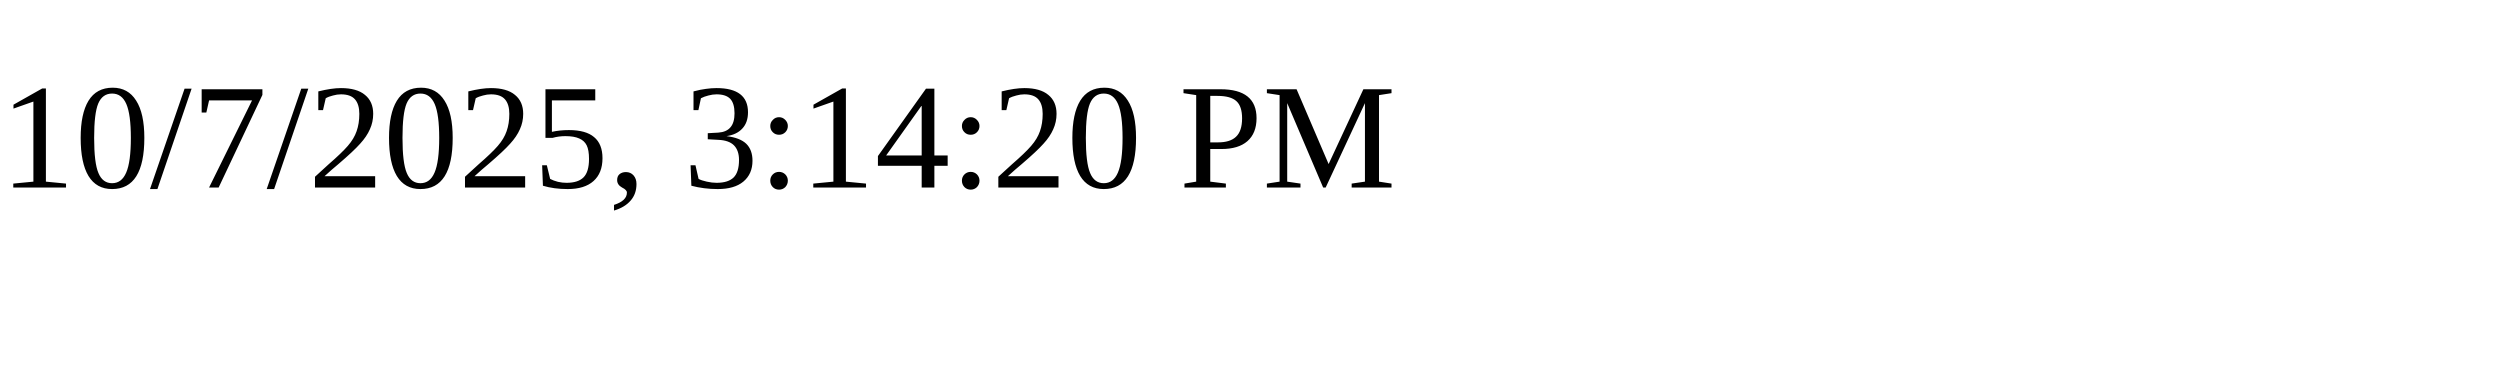
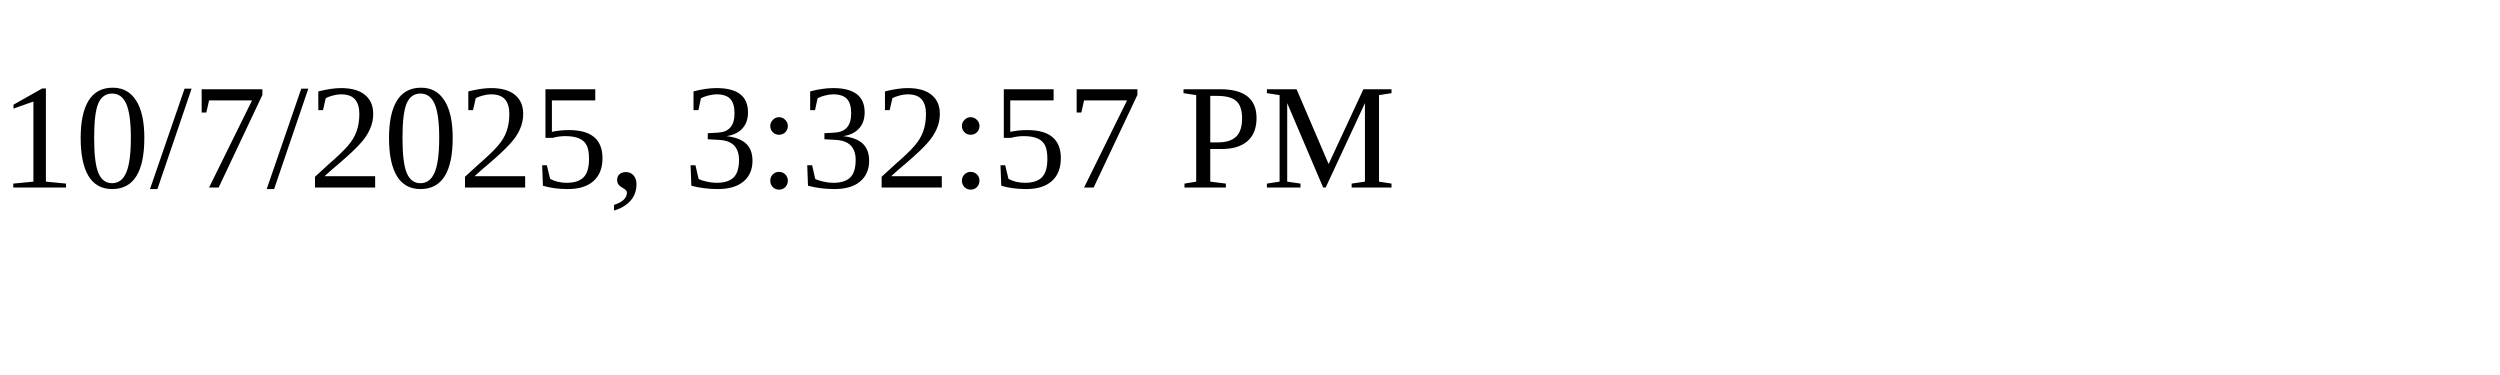
<svg xmlns="http://www.w3.org/2000/svg" height="30" width="200">
-   <text x="0" y="15">10/7/2025, 3:14:20 PM</text>
+   <text x="0" y="15">10/7/2025, 3:32:57 PM</text>
</svg>
